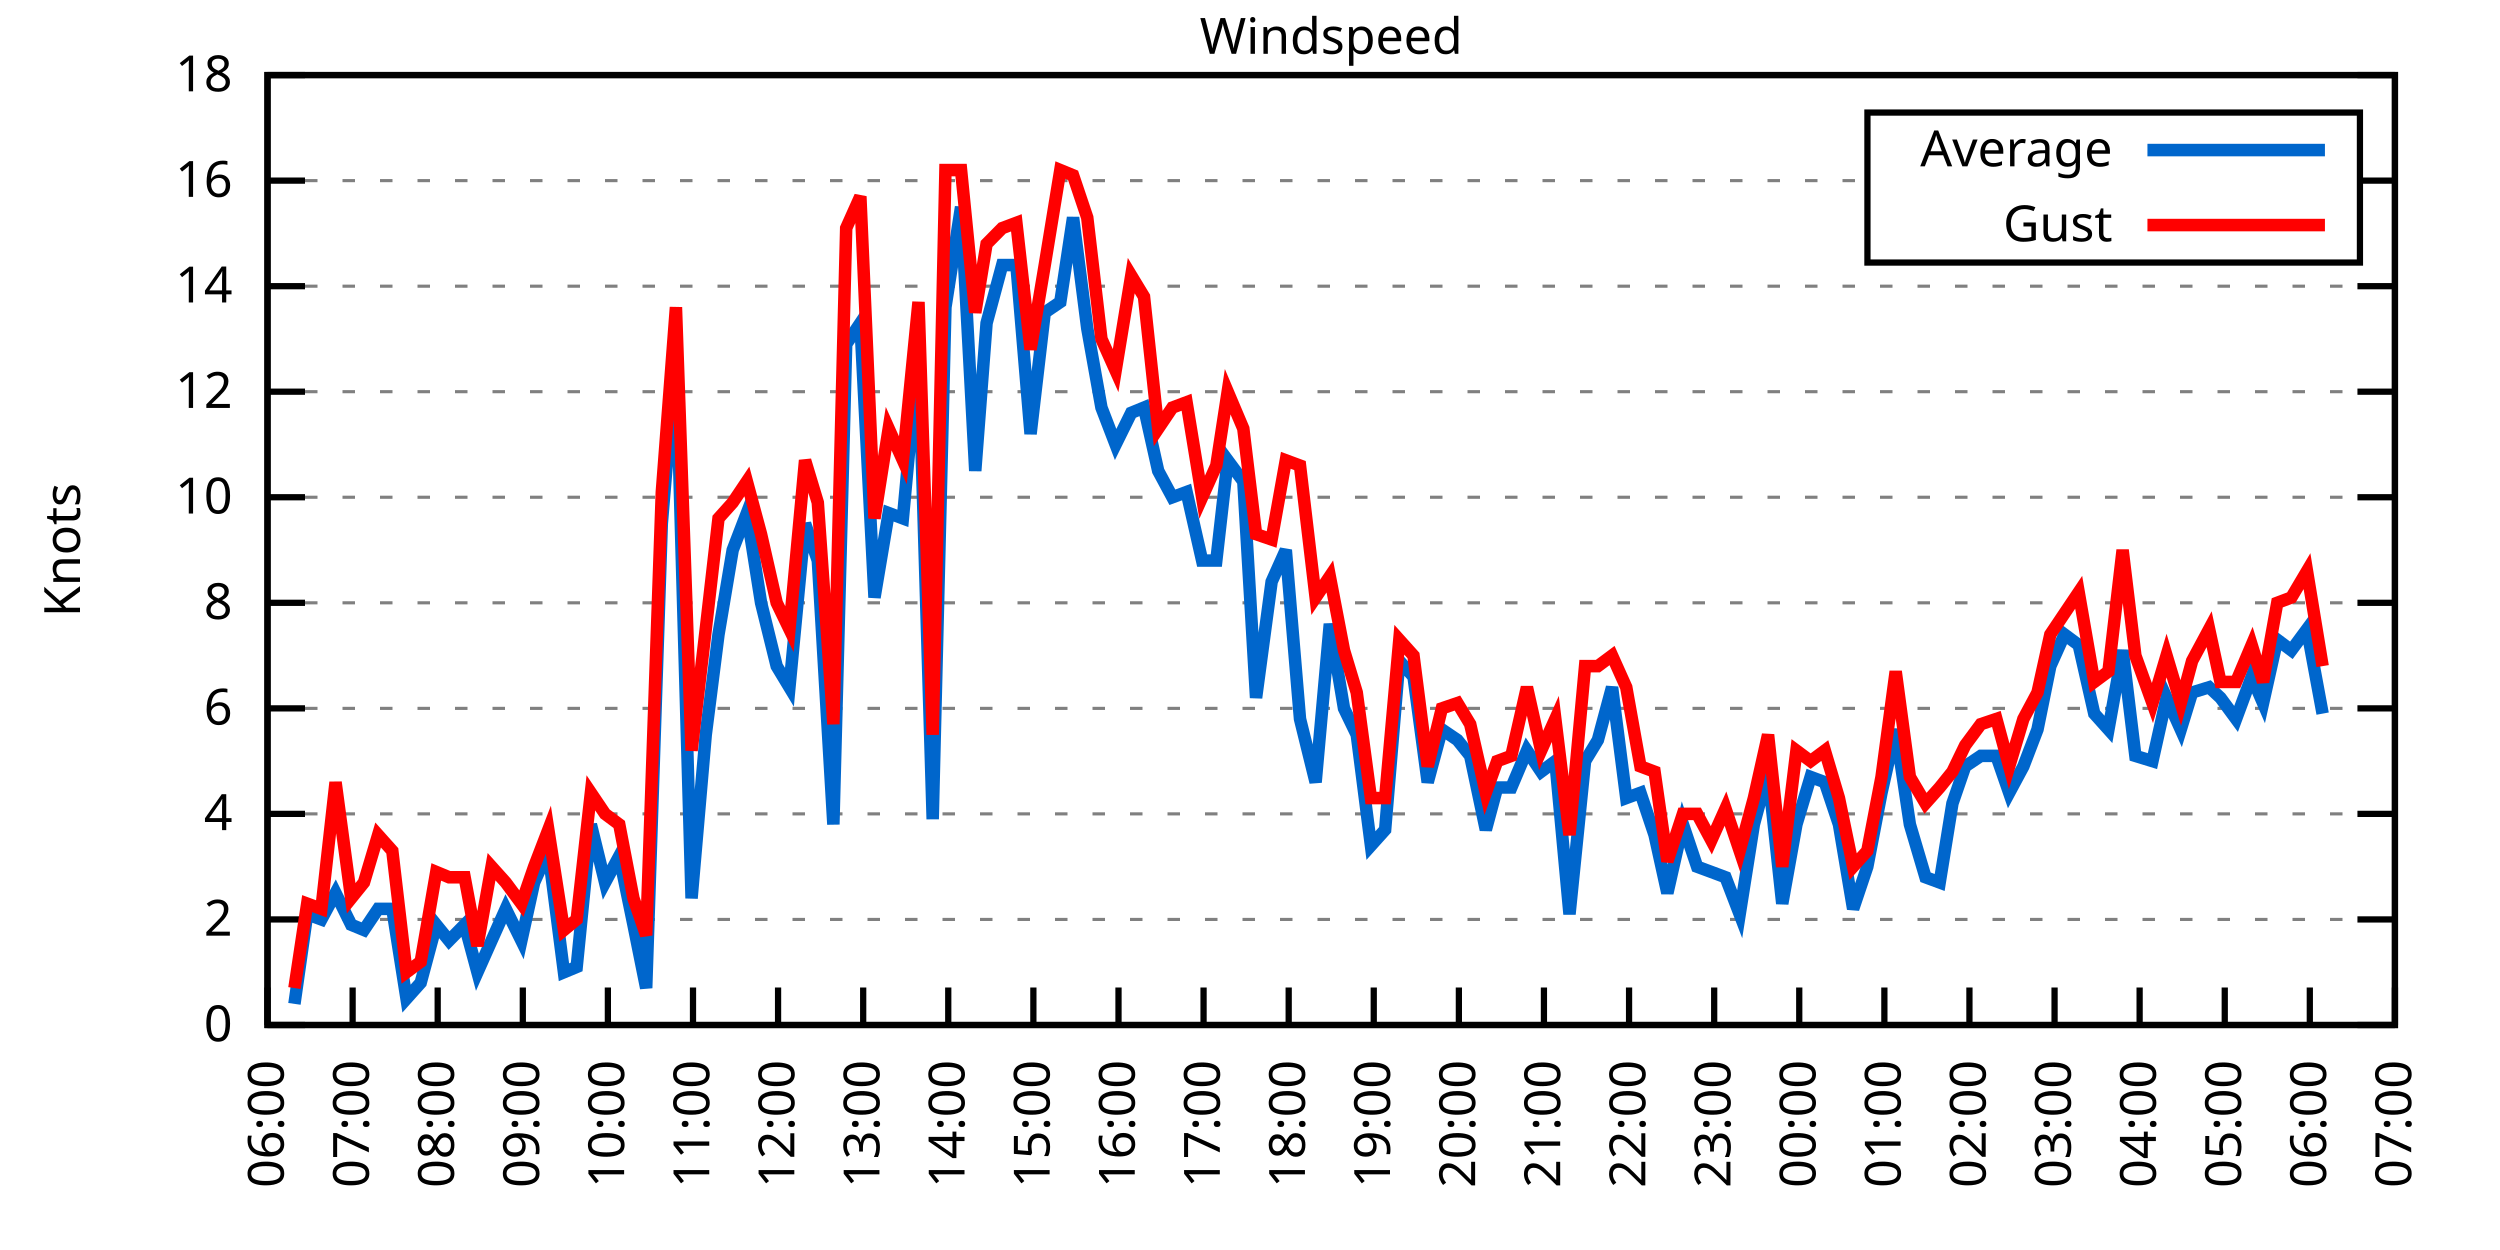
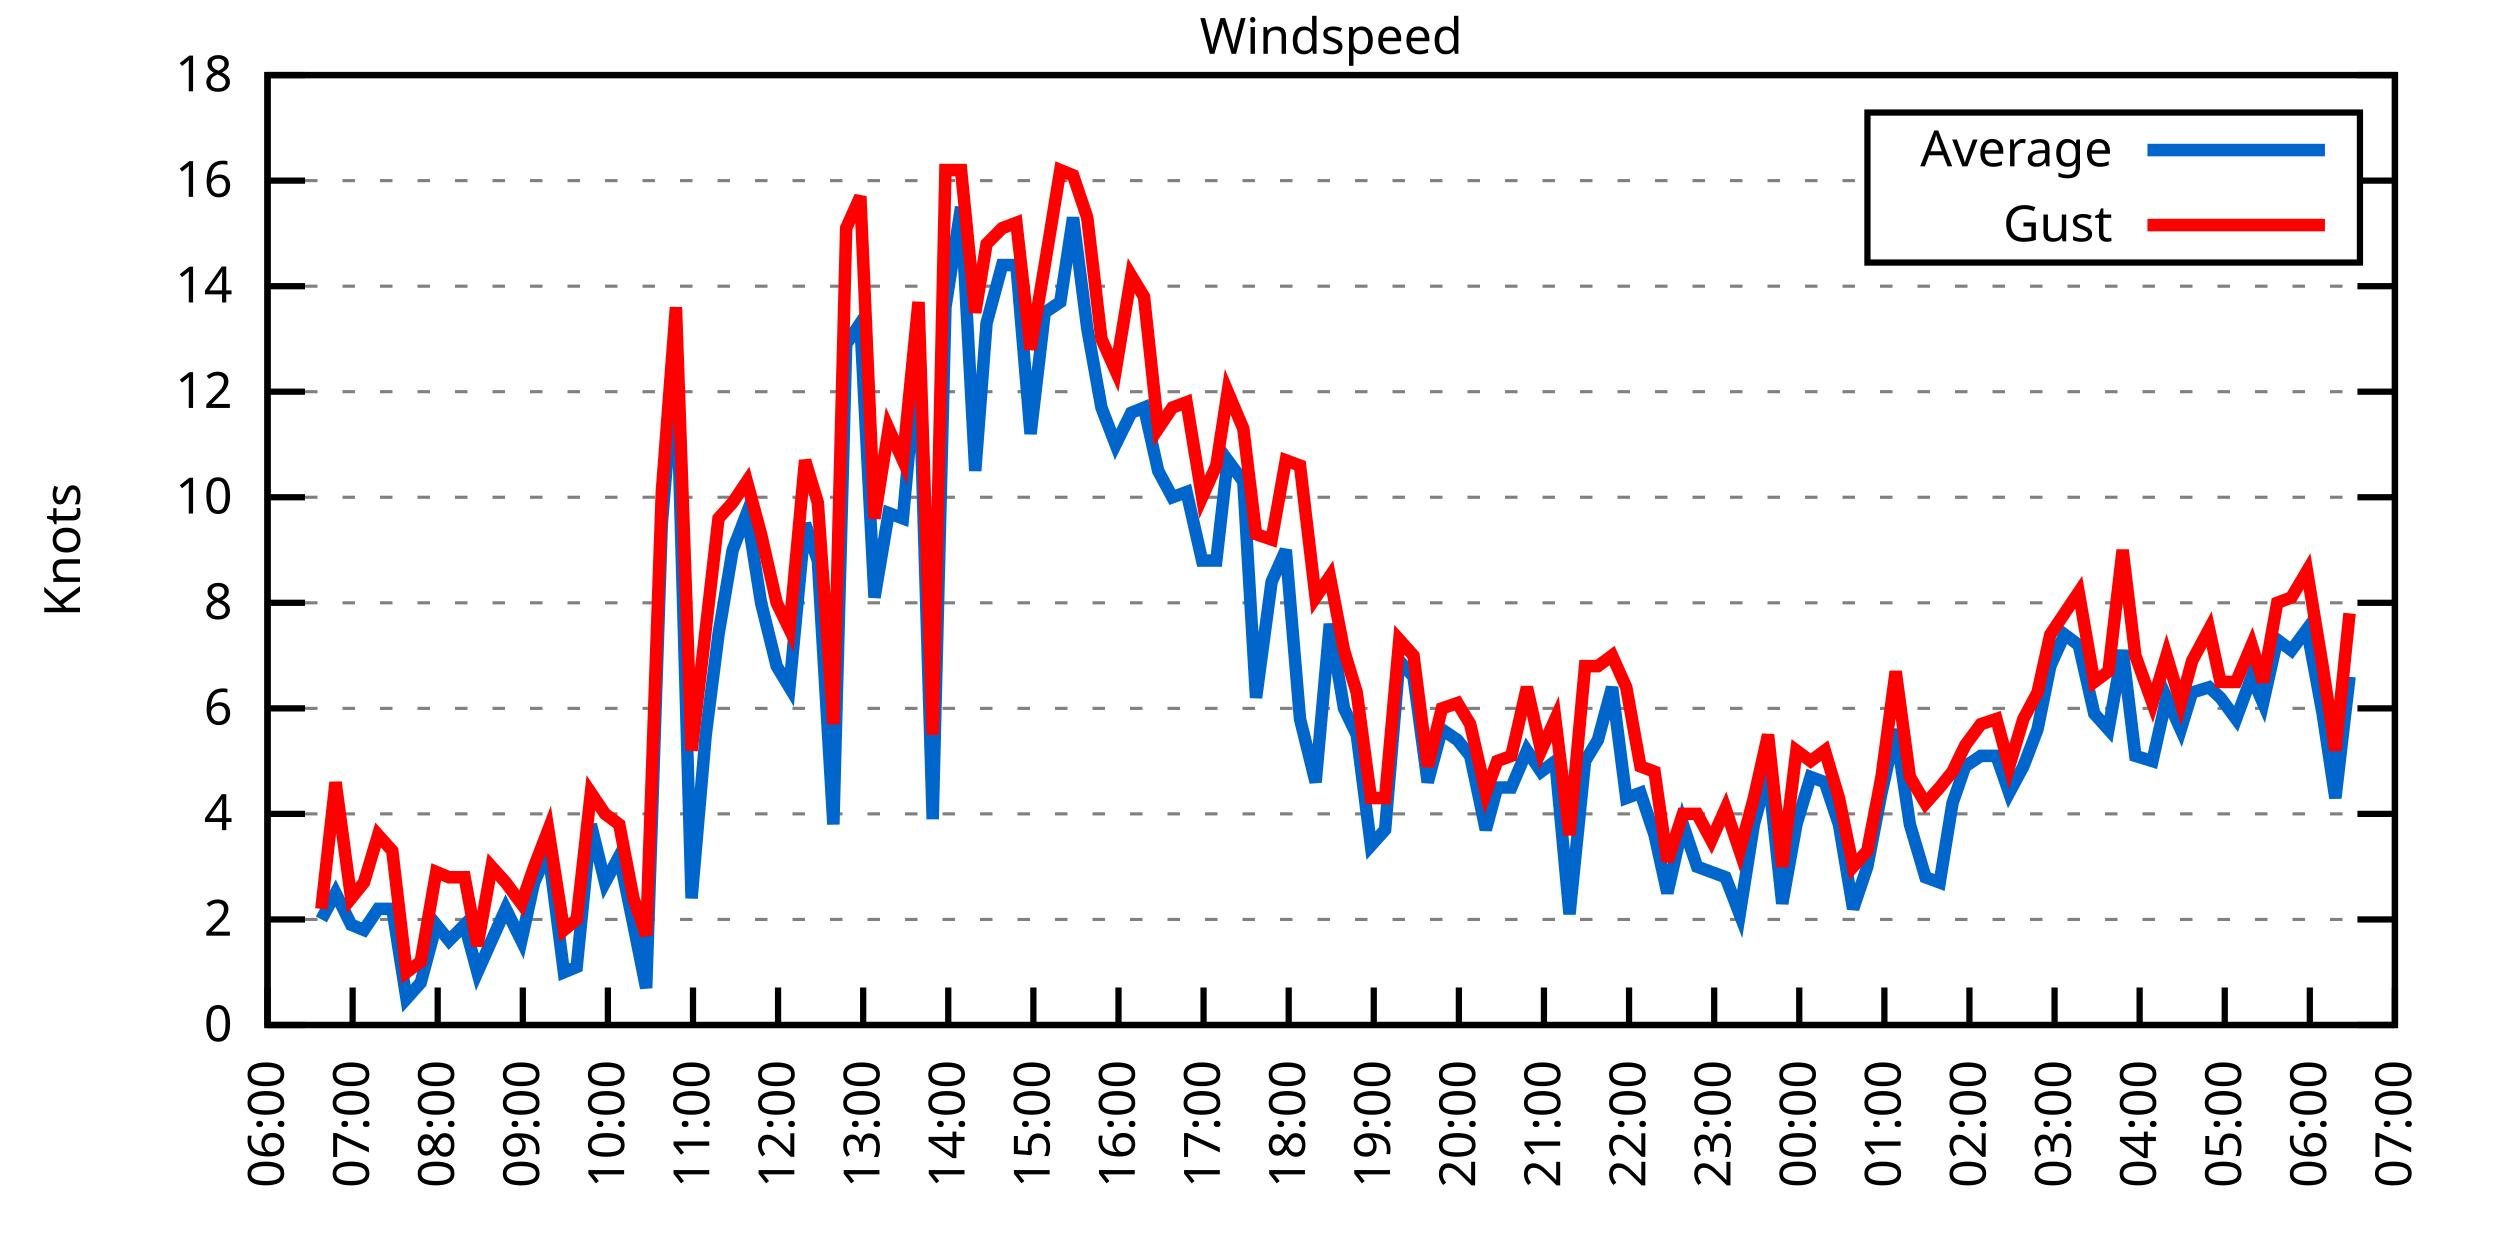
<svg xmlns="http://www.w3.org/2000/svg" xmlns:xlink="http://www.w3.org/1999/xlink" width="400" height="200" viewBox="0 0 400 200">
  <g id="gnuplot_canvas">
    <rect x="0" y="0" width="400" height="200" fill="none" />
    <defs>
      <circle id="gpDot" r="0.5" stroke-width="0.5" stroke="currentColor" />
      <path id="gpPt0" stroke-width="0.333" stroke="currentColor" d="M-1,0 h2 M0,-1 v2" />
      <path id="gpPt1" stroke-width="0.333" stroke="currentColor" d="M-1,-1 L1,1 M1,-1 L-1,1" />
      <path id="gpPt2" stroke-width="0.333" stroke="currentColor" d="M-1,0 L1,0 M0,-1 L0,1 M-1,-1 L1,1 M-1,1 L1,-1" />
      <rect id="gpPt3" stroke-width="0.333" stroke="currentColor" x="-1" y="-1" width="2" height="2" />
      <rect id="gpPt4" stroke-width="0.333" stroke="currentColor" fill="currentColor" x="-1" y="-1" width="2" height="2" />
      <circle id="gpPt5" stroke-width="0.333" stroke="currentColor" cx="0" cy="0" r="1" />
      <use xlink:href="#gpPt5" id="gpPt6" fill="currentColor" stroke="none" />
      <path id="gpPt7" stroke-width="0.333" stroke="currentColor" d="M0,-1.33 L-1.33,0.67 L1.33,0.67 z" />
      <use xlink:href="#gpPt7" id="gpPt8" fill="currentColor" stroke="none" />
      <use xlink:href="#gpPt7" id="gpPt9" stroke="currentColor" transform="rotate(180)" />
      <use xlink:href="#gpPt9" id="gpPt10" fill="currentColor" stroke="none" />
      <use xlink:href="#gpPt3" id="gpPt11" stroke="currentColor" transform="rotate(45)" />
      <use xlink:href="#gpPt11" id="gpPt12" fill="currentColor" stroke="none" />
      <path id="gpPt13" stroke-width="0.333" stroke="currentColor" d="M0,1.330 L1.265,0.411 L0.782,-1.067 L-0.782,-1.076 L-1.265,0.411 z" />
      <use xlink:href="#gpPt13" id="gpPt14" fill="currentColor" stroke="none" />
      <filter id="textbox" filterUnits="objectBoundingBox" x="0" y="0" height="1" width="1">
        <feFlood flood-color="white" flood-opacity="1" result="bgnd" />
        <feComposite in="SourceGraphic" in2="bgnd" operator="atop" />
      </filter>
      <filter id="greybox" filterUnits="objectBoundingBox" x="0" y="0" height="1" width="1">
        <feFlood flood-color="lightgrey" flood-opacity="1" result="grey" />
        <feComposite in="SourceGraphic" in2="grey" operator="atop" />
      </filter>
    </defs>
    <g fill="none" color="white" stroke="currentColor" stroke-width="1.00" stroke-linecap="butt" stroke-linejoin="miter">
</g>
    <g fill="none" color="black" stroke="currentColor" stroke-width="1.00" stroke-linecap="butt" stroke-linejoin="miter">
      <g stroke="none" shape-rendering="crispEdges">
        <polygon fill="rgb(255, 255, 255)" points="42.80,164.00 383.18,164.00 383.18,12.02 42.80,12.02 " />
      </g>
    </g>
    <g fill="none" color="black" stroke="currentColor" stroke-width="1.00" stroke-linecap="butt" stroke-linejoin="miter">
</g>
    <g fill="none" color="black" stroke="black" stroke-width="0.50" stroke-linecap="butt" stroke-linejoin="miter">
</g>
    <g fill="none" color="gray" stroke="currentColor" stroke-width="0.50" stroke-linecap="butt" stroke-linejoin="miter">
      <path stroke="gray" stroke-dasharray="2,4" class="gridline" d="M42.80,164.00 L383.19,164.00  " />
    </g>
    <g fill="none" color="gray" stroke="gray" stroke-width="1.00" stroke-linecap="butt" stroke-linejoin="miter">
</g>
    <g fill="none" color="black" stroke="currentColor" stroke-width="1.00" stroke-linecap="butt" stroke-linejoin="miter">
      <path stroke="black" d="M42.80,164.00 L48.80,164.00 M383.19,164.00 L377.19,164.00  " />
      <g transform="translate(37.20,166.60)" stroke="none" fill="black" font-family="Sans" font-size="8.00" text-anchor="end">
        <text>
          <tspan font-family="Sans"> 0</tspan>
        </text>
      </g>
    </g>
    <g fill="none" color="black" stroke="currentColor" stroke-width="1.00" stroke-linecap="butt" stroke-linejoin="miter">
</g>
    <g fill="none" color="black" stroke="black" stroke-width="0.50" stroke-linecap="butt" stroke-linejoin="miter">
</g>
    <g fill="none" color="gray" stroke="currentColor" stroke-width="0.50" stroke-linecap="butt" stroke-linejoin="miter">
      <path stroke="gray" stroke-dasharray="2,4" class="gridline" d="M42.80,147.11 L383.19,147.11  " />
    </g>
    <g fill="none" color="gray" stroke="gray" stroke-width="1.00" stroke-linecap="butt" stroke-linejoin="miter">
</g>
    <g fill="none" color="black" stroke="currentColor" stroke-width="1.00" stroke-linecap="butt" stroke-linejoin="miter">
      <path stroke="black" d="M42.80,147.11 L48.80,147.11 M383.19,147.11 L377.19,147.11  " />
      <g transform="translate(37.20,149.71)" stroke="none" fill="black" font-family="Sans" font-size="8.00" text-anchor="end">
        <text>
          <tspan font-family="Sans"> 2</tspan>
        </text>
      </g>
    </g>
    <g fill="none" color="black" stroke="currentColor" stroke-width="1.00" stroke-linecap="butt" stroke-linejoin="miter">
</g>
    <g fill="none" color="black" stroke="black" stroke-width="0.50" stroke-linecap="butt" stroke-linejoin="miter">
</g>
    <g fill="none" color="gray" stroke="currentColor" stroke-width="0.50" stroke-linecap="butt" stroke-linejoin="miter">
      <path stroke="gray" stroke-dasharray="2,4" class="gridline" d="M42.80,130.22 L383.19,130.22  " />
    </g>
    <g fill="none" color="gray" stroke="gray" stroke-width="1.00" stroke-linecap="butt" stroke-linejoin="miter">
</g>
    <g fill="none" color="black" stroke="currentColor" stroke-width="1.00" stroke-linecap="butt" stroke-linejoin="miter">
      <path stroke="black" d="M42.80,130.22 L48.80,130.22 M383.19,130.22 L377.19,130.22  " />
      <g transform="translate(37.20,132.82)" stroke="none" fill="black" font-family="Sans" font-size="8.00" text-anchor="end">
        <text>
          <tspan font-family="Sans"> 4</tspan>
        </text>
      </g>
    </g>
    <g fill="none" color="black" stroke="currentColor" stroke-width="1.00" stroke-linecap="butt" stroke-linejoin="miter">
</g>
    <g fill="none" color="black" stroke="black" stroke-width="0.50" stroke-linecap="butt" stroke-linejoin="miter">
</g>
    <g fill="none" color="gray" stroke="currentColor" stroke-width="0.50" stroke-linecap="butt" stroke-linejoin="miter">
      <path stroke="gray" stroke-dasharray="2,4" class="gridline" d="M42.80,113.34 L383.19,113.34  " />
    </g>
    <g fill="none" color="gray" stroke="gray" stroke-width="1.00" stroke-linecap="butt" stroke-linejoin="miter">
</g>
    <g fill="none" color="black" stroke="currentColor" stroke-width="1.00" stroke-linecap="butt" stroke-linejoin="miter">
      <path stroke="black" d="M42.80,113.34 L48.80,113.34 M383.19,113.34 L377.19,113.34  " />
      <g transform="translate(37.20,115.94)" stroke="none" fill="black" font-family="Sans" font-size="8.00" text-anchor="end">
        <text>
          <tspan font-family="Sans"> 6</tspan>
        </text>
      </g>
    </g>
    <g fill="none" color="black" stroke="currentColor" stroke-width="1.00" stroke-linecap="butt" stroke-linejoin="miter">
</g>
    <g fill="none" color="black" stroke="black" stroke-width="0.50" stroke-linecap="butt" stroke-linejoin="miter">
</g>
    <g fill="none" color="gray" stroke="currentColor" stroke-width="0.50" stroke-linecap="butt" stroke-linejoin="miter">
      <path stroke="gray" stroke-dasharray="2,4" class="gridline" d="M42.80,96.45 L383.19,96.45  " />
    </g>
    <g fill="none" color="gray" stroke="gray" stroke-width="1.00" stroke-linecap="butt" stroke-linejoin="miter">
</g>
    <g fill="none" color="black" stroke="currentColor" stroke-width="1.00" stroke-linecap="butt" stroke-linejoin="miter">
      <path stroke="black" d="M42.80,96.45 L48.80,96.45 M383.19,96.45 L377.19,96.45  " />
      <g transform="translate(37.20,99.05)" stroke="none" fill="black" font-family="Sans" font-size="8.00" text-anchor="end">
        <text>
          <tspan font-family="Sans"> 8</tspan>
        </text>
      </g>
    </g>
    <g fill="none" color="black" stroke="currentColor" stroke-width="1.00" stroke-linecap="butt" stroke-linejoin="miter">
</g>
    <g fill="none" color="black" stroke="black" stroke-width="0.50" stroke-linecap="butt" stroke-linejoin="miter">
</g>
    <g fill="none" color="gray" stroke="currentColor" stroke-width="0.50" stroke-linecap="butt" stroke-linejoin="miter">
      <path stroke="gray" stroke-dasharray="2,4" class="gridline" d="M42.80,79.56 L383.19,79.56  " />
    </g>
    <g fill="none" color="gray" stroke="gray" stroke-width="1.00" stroke-linecap="butt" stroke-linejoin="miter">
</g>
    <g fill="none" color="black" stroke="currentColor" stroke-width="1.00" stroke-linecap="butt" stroke-linejoin="miter">
      <path stroke="black" d="M42.80,79.56 L48.80,79.56 M383.19,79.56 L377.19,79.56  " />
      <g transform="translate(37.20,82.16)" stroke="none" fill="black" font-family="Sans" font-size="8.00" text-anchor="end">
        <text>
          <tspan font-family="Sans"> 10</tspan>
        </text>
      </g>
    </g>
    <g fill="none" color="black" stroke="currentColor" stroke-width="1.00" stroke-linecap="butt" stroke-linejoin="miter">
</g>
    <g fill="none" color="black" stroke="black" stroke-width="0.50" stroke-linecap="butt" stroke-linejoin="miter">
</g>
    <g fill="none" color="gray" stroke="currentColor" stroke-width="0.50" stroke-linecap="butt" stroke-linejoin="miter">
      <path stroke="gray" stroke-dasharray="2,4" class="gridline" d="M42.80,62.67 L383.19,62.67  " />
    </g>
    <g fill="none" color="gray" stroke="gray" stroke-width="1.00" stroke-linecap="butt" stroke-linejoin="miter">
</g>
    <g fill="none" color="black" stroke="currentColor" stroke-width="1.00" stroke-linecap="butt" stroke-linejoin="miter">
      <path stroke="black" d="M42.80,62.67 L48.80,62.67 M383.19,62.67 L377.19,62.67  " />
      <g transform="translate(37.20,65.27)" stroke="none" fill="black" font-family="Sans" font-size="8.00" text-anchor="end">
        <text>
          <tspan font-family="Sans"> 12</tspan>
        </text>
      </g>
    </g>
    <g fill="none" color="black" stroke="currentColor" stroke-width="1.00" stroke-linecap="butt" stroke-linejoin="miter">
</g>
    <g fill="none" color="black" stroke="black" stroke-width="0.50" stroke-linecap="butt" stroke-linejoin="miter">
</g>
    <g fill="none" color="gray" stroke="currentColor" stroke-width="0.50" stroke-linecap="butt" stroke-linejoin="miter">
      <path stroke="gray" stroke-dasharray="2,4" class="gridline" d="M42.80,45.79 L383.19,45.79  " />
    </g>
    <g fill="none" color="gray" stroke="gray" stroke-width="1.00" stroke-linecap="butt" stroke-linejoin="miter">
</g>
    <g fill="none" color="black" stroke="currentColor" stroke-width="1.00" stroke-linecap="butt" stroke-linejoin="miter">
      <path stroke="black" d="M42.80,45.79 L48.80,45.79 M383.19,45.79 L377.19,45.79  " />
      <g transform="translate(37.20,48.39)" stroke="none" fill="black" font-family="Sans" font-size="8.00" text-anchor="end">
        <text>
          <tspan font-family="Sans"> 14</tspan>
        </text>
      </g>
    </g>
    <g fill="none" color="black" stroke="currentColor" stroke-width="1.00" stroke-linecap="butt" stroke-linejoin="miter">
</g>
    <g fill="none" color="black" stroke="black" stroke-width="0.50" stroke-linecap="butt" stroke-linejoin="miter">
</g>
    <g fill="none" color="gray" stroke="currentColor" stroke-width="0.50" stroke-linecap="butt" stroke-linejoin="miter">
      <path stroke="gray" stroke-dasharray="2,4" class="gridline" d="M42.80,28.90 L298.79,28.90 M377.59,28.90 L383.19,28.90  " />
    </g>
    <g fill="none" color="gray" stroke="gray" stroke-width="1.00" stroke-linecap="butt" stroke-linejoin="miter">
</g>
    <g fill="none" color="black" stroke="currentColor" stroke-width="1.00" stroke-linecap="butt" stroke-linejoin="miter">
      <path stroke="black" d="M42.80,28.90 L48.80,28.90 M383.19,28.90 L377.19,28.90  " />
      <g transform="translate(37.20,31.50)" stroke="none" fill="black" font-family="Sans" font-size="8.00" text-anchor="end">
        <text>
          <tspan font-family="Sans"> 16</tspan>
        </text>
      </g>
    </g>
    <g fill="none" color="black" stroke="currentColor" stroke-width="1.00" stroke-linecap="butt" stroke-linejoin="miter">
</g>
    <g fill="none" color="black" stroke="black" stroke-width="0.50" stroke-linecap="butt" stroke-linejoin="miter">
</g>
    <g fill="none" color="gray" stroke="currentColor" stroke-width="0.50" stroke-linecap="butt" stroke-linejoin="miter">
      <path stroke="gray" stroke-dasharray="2,4" class="gridline" d="M42.80,12.01 L383.19,12.01  " />
    </g>
    <g fill="none" color="gray" stroke="gray" stroke-width="1.00" stroke-linecap="butt" stroke-linejoin="miter">
</g>
    <g fill="none" color="black" stroke="currentColor" stroke-width="1.00" stroke-linecap="butt" stroke-linejoin="miter">
      <path stroke="black" d="M42.80,12.01 L48.80,12.01 M383.19,12.01 L377.19,12.01  " />
      <g transform="translate(37.20,14.61)" stroke="none" fill="black" font-family="Sans" font-size="8.00" text-anchor="end">
        <text>
          <tspan font-family="Sans"> 18</tspan>
        </text>
      </g>
    </g>
    <g fill="none" color="black" stroke="currentColor" stroke-width="1.00" stroke-linecap="butt" stroke-linejoin="miter">
      <path stroke="black" d="M42.80,164.00 L42.80,158.00  " />
      <g transform="translate(45.40,169.60) rotate(270.00)" stroke="none" fill="black" font-family="Sans" font-size="8.00" text-anchor="end">
        <text>
          <tspan font-family="Sans">06:00</tspan>
        </text>
      </g>
    </g>
    <g fill="none" color="black" stroke="currentColor" stroke-width="1.00" stroke-linecap="butt" stroke-linejoin="miter">
      <path stroke="black" d="M56.42,164.00 L56.42,158.00  " />
      <g transform="translate(59.02,169.60) rotate(270.00)" stroke="none" fill="black" font-family="Sans" font-size="8.00" text-anchor="end">
        <text>
          <tspan font-family="Sans">07:00</tspan>
        </text>
      </g>
    </g>
    <g fill="none" color="black" stroke="currentColor" stroke-width="1.00" stroke-linecap="butt" stroke-linejoin="miter">
      <path stroke="black" d="M70.03,164.00 L70.03,158.00  " />
      <g transform="translate(72.63,169.60) rotate(270.00)" stroke="none" fill="black" font-family="Sans" font-size="8.00" text-anchor="end">
        <text>
          <tspan font-family="Sans">08:00</tspan>
        </text>
      </g>
    </g>
    <g fill="none" color="black" stroke="currentColor" stroke-width="1.00" stroke-linecap="butt" stroke-linejoin="miter">
      <path stroke="black" d="M83.65,164.00 L83.65,158.00  " />
      <g transform="translate(86.25,169.60) rotate(270.00)" stroke="none" fill="black" font-family="Sans" font-size="8.00" text-anchor="end">
        <text>
          <tspan font-family="Sans">09:00</tspan>
        </text>
      </g>
    </g>
    <g fill="none" color="black" stroke="currentColor" stroke-width="1.00" stroke-linecap="butt" stroke-linejoin="miter">
      <path stroke="black" d="M97.26,164.00 L97.26,158.00  " />
      <g transform="translate(99.86,169.60) rotate(270.00)" stroke="none" fill="black" font-family="Sans" font-size="8.00" text-anchor="end">
        <text>
          <tspan font-family="Sans">10:00</tspan>
        </text>
      </g>
    </g>
    <g fill="none" color="black" stroke="currentColor" stroke-width="1.00" stroke-linecap="butt" stroke-linejoin="miter">
      <path stroke="black" d="M110.88,164.00 L110.88,158.00  " />
      <g transform="translate(113.48,169.60) rotate(270.00)" stroke="none" fill="black" font-family="Sans" font-size="8.00" text-anchor="end">
        <text>
          <tspan font-family="Sans">11:00</tspan>
        </text>
      </g>
    </g>
    <g fill="none" color="black" stroke="currentColor" stroke-width="1.00" stroke-linecap="butt" stroke-linejoin="miter">
      <path stroke="black" d="M124.49,164.00 L124.49,158.00  " />
      <g transform="translate(127.09,169.60) rotate(270.00)" stroke="none" fill="black" font-family="Sans" font-size="8.00" text-anchor="end">
        <text>
          <tspan font-family="Sans">12:00</tspan>
        </text>
      </g>
    </g>
    <g fill="none" color="black" stroke="currentColor" stroke-width="1.00" stroke-linecap="butt" stroke-linejoin="miter">
      <path stroke="black" d="M138.11,164.00 L138.11,158.00  " />
      <g transform="translate(140.71,169.60) rotate(270.00)" stroke="none" fill="black" font-family="Sans" font-size="8.00" text-anchor="end">
        <text>
          <tspan font-family="Sans">13:00</tspan>
        </text>
      </g>
    </g>
    <g fill="none" color="black" stroke="currentColor" stroke-width="1.00" stroke-linecap="butt" stroke-linejoin="miter">
      <path stroke="black" d="M151.72,164.00 L151.72,158.00  " />
      <g transform="translate(154.32,169.60) rotate(270.00)" stroke="none" fill="black" font-family="Sans" font-size="8.00" text-anchor="end">
        <text>
          <tspan font-family="Sans">14:00</tspan>
        </text>
      </g>
    </g>
    <g fill="none" color="black" stroke="currentColor" stroke-width="1.00" stroke-linecap="butt" stroke-linejoin="miter">
      <path stroke="black" d="M165.34,164.00 L165.34,158.00  " />
      <g transform="translate(167.94,169.60) rotate(270.00)" stroke="none" fill="black" font-family="Sans" font-size="8.00" text-anchor="end">
        <text>
          <tspan font-family="Sans">15:00</tspan>
        </text>
      </g>
    </g>
    <g fill="none" color="black" stroke="currentColor" stroke-width="1.00" stroke-linecap="butt" stroke-linejoin="miter">
      <path stroke="black" d="M178.96,164.00 L178.96,158.00  " />
      <g transform="translate(181.56,169.60) rotate(270.00)" stroke="none" fill="black" font-family="Sans" font-size="8.00" text-anchor="end">
        <text>
          <tspan font-family="Sans">16:00</tspan>
        </text>
      </g>
    </g>
    <g fill="none" color="black" stroke="currentColor" stroke-width="1.00" stroke-linecap="butt" stroke-linejoin="miter">
      <path stroke="black" d="M192.57,164.00 L192.57,158.00  " />
      <g transform="translate(195.17,169.60) rotate(270.00)" stroke="none" fill="black" font-family="Sans" font-size="8.00" text-anchor="end">
        <text>
          <tspan font-family="Sans">17:00</tspan>
        </text>
      </g>
    </g>
    <g fill="none" color="black" stroke="currentColor" stroke-width="1.00" stroke-linecap="butt" stroke-linejoin="miter">
      <path stroke="black" d="M206.19,164.00 L206.19,158.00  " />
      <g transform="translate(208.79,169.60) rotate(270.00)" stroke="none" fill="black" font-family="Sans" font-size="8.00" text-anchor="end">
        <text>
          <tspan font-family="Sans">18:00</tspan>
        </text>
      </g>
    </g>
    <g fill="none" color="black" stroke="currentColor" stroke-width="1.00" stroke-linecap="butt" stroke-linejoin="miter">
      <path stroke="black" d="M219.80,164.00 L219.80,158.00  " />
      <g transform="translate(222.40,169.60) rotate(270.00)" stroke="none" fill="black" font-family="Sans" font-size="8.00" text-anchor="end">
        <text>
          <tspan font-family="Sans">19:00</tspan>
        </text>
      </g>
    </g>
    <g fill="none" color="black" stroke="currentColor" stroke-width="1.00" stroke-linecap="butt" stroke-linejoin="miter">
      <path stroke="black" d="M233.42,164.00 L233.42,158.00  " />
      <g transform="translate(236.02,169.60) rotate(270.00)" stroke="none" fill="black" font-family="Sans" font-size="8.00" text-anchor="end">
        <text>
          <tspan font-family="Sans">20:00</tspan>
        </text>
      </g>
    </g>
    <g fill="none" color="black" stroke="currentColor" stroke-width="1.00" stroke-linecap="butt" stroke-linejoin="miter">
      <path stroke="black" d="M247.03,164.00 L247.03,158.00  " />
      <g transform="translate(249.63,169.60) rotate(270.00)" stroke="none" fill="black" font-family="Sans" font-size="8.00" text-anchor="end">
        <text>
          <tspan font-family="Sans">21:00</tspan>
        </text>
      </g>
    </g>
    <g fill="none" color="black" stroke="currentColor" stroke-width="1.00" stroke-linecap="butt" stroke-linejoin="miter">
      <path stroke="black" d="M260.65,164.00 L260.65,158.00  " />
      <g transform="translate(263.25,169.60) rotate(270.00)" stroke="none" fill="black" font-family="Sans" font-size="8.00" text-anchor="end">
        <text>
          <tspan font-family="Sans">22:00</tspan>
        </text>
      </g>
    </g>
    <g fill="none" color="black" stroke="currentColor" stroke-width="1.00" stroke-linecap="butt" stroke-linejoin="miter">
      <path stroke="black" d="M274.27,164.00 L274.27,158.00  " />
      <g transform="translate(276.87,169.60) rotate(270.00)" stroke="none" fill="black" font-family="Sans" font-size="8.00" text-anchor="end">
        <text>
          <tspan font-family="Sans">23:00</tspan>
        </text>
      </g>
    </g>
    <g fill="none" color="black" stroke="currentColor" stroke-width="1.00" stroke-linecap="butt" stroke-linejoin="miter">
      <path stroke="black" d="M287.88,164.00 L287.88,158.00  " />
      <g transform="translate(290.48,169.60) rotate(270.00)" stroke="none" fill="black" font-family="Sans" font-size="8.00" text-anchor="end">
        <text>
          <tspan font-family="Sans">00:00</tspan>
        </text>
      </g>
    </g>
    <g fill="none" color="black" stroke="currentColor" stroke-width="1.00" stroke-linecap="butt" stroke-linejoin="miter">
      <path stroke="black" d="M301.50,164.00 L301.50,158.00  " />
      <g transform="translate(304.10,169.60) rotate(270.00)" stroke="none" fill="black" font-family="Sans" font-size="8.00" text-anchor="end">
        <text>
          <tspan font-family="Sans">01:00</tspan>
        </text>
      </g>
    </g>
    <g fill="none" color="black" stroke="currentColor" stroke-width="1.00" stroke-linecap="butt" stroke-linejoin="miter">
      <path stroke="black" d="M315.11,164.00 L315.11,158.00  " />
      <g transform="translate(317.71,169.60) rotate(270.00)" stroke="none" fill="black" font-family="Sans" font-size="8.00" text-anchor="end">
        <text>
          <tspan font-family="Sans">02:00</tspan>
        </text>
      </g>
    </g>
    <g fill="none" color="black" stroke="currentColor" stroke-width="1.00" stroke-linecap="butt" stroke-linejoin="miter">
      <path stroke="black" d="M328.73,164.00 L328.73,158.00  " />
      <g transform="translate(331.33,169.60) rotate(270.00)" stroke="none" fill="black" font-family="Sans" font-size="8.00" text-anchor="end">
        <text>
          <tspan font-family="Sans">03:00</tspan>
        </text>
      </g>
    </g>
    <g fill="none" color="black" stroke="currentColor" stroke-width="1.00" stroke-linecap="butt" stroke-linejoin="miter">
      <path stroke="black" d="M342.34,164.00 L342.34,158.00  " />
      <g transform="translate(344.94,169.60) rotate(270.00)" stroke="none" fill="black" font-family="Sans" font-size="8.00" text-anchor="end">
        <text>
          <tspan font-family="Sans">04:00</tspan>
        </text>
      </g>
    </g>
    <g fill="none" color="black" stroke="currentColor" stroke-width="1.00" stroke-linecap="butt" stroke-linejoin="miter">
      <path stroke="black" d="M355.96,164.00 L355.96,158.00  " />
      <g transform="translate(358.56,169.60) rotate(270.00)" stroke="none" fill="black" font-family="Sans" font-size="8.00" text-anchor="end">
        <text>
          <tspan font-family="Sans">05:00</tspan>
        </text>
      </g>
    </g>
    <g fill="none" color="black" stroke="currentColor" stroke-width="1.00" stroke-linecap="butt" stroke-linejoin="miter">
      <path stroke="black" d="M369.57,164.00 L369.57,158.00  " />
      <g transform="translate(372.17,169.60) rotate(270.00)" stroke="none" fill="black" font-family="Sans" font-size="8.00" text-anchor="end">
        <text>
          <tspan font-family="Sans">06:00</tspan>
        </text>
      </g>
    </g>
    <g fill="none" color="black" stroke="currentColor" stroke-width="1.00" stroke-linecap="butt" stroke-linejoin="miter">
      <path stroke="black" d="M383.19,164.00 L383.19,158.00  " />
      <g transform="translate(385.79,169.60) rotate(270.00)" stroke="none" fill="black" font-family="Sans" font-size="8.00" text-anchor="end">
        <text>
          <tspan font-family="Sans">07:00</tspan>
        </text>
      </g>
    </g>
    <g fill="none" color="black" stroke="currentColor" stroke-width="1.00" stroke-linecap="butt" stroke-linejoin="miter">
</g>
    <g fill="none" color="black" stroke="currentColor" stroke-width="1.00" stroke-linecap="butt" stroke-linejoin="miter">
      <path stroke="black" d="M42.80,12.01 L42.80,164.00 L383.19,164.00 L383.19,12.01 L42.80,12.01 Z  " />
    </g>
    <g fill="none" color="black" stroke="currentColor" stroke-width="1.00" stroke-linecap="butt" stroke-linejoin="miter">
</g>
    <g fill="none" color="black" stroke="currentColor" stroke-width="1.00" stroke-linecap="butt" stroke-linejoin="miter">
      <path stroke="black" d="M298.79,42.01 L298.79,18.01 L377.59,18.01 L377.59,42.01 L298.79,42.01 Z  " />
    </g>
    <g id="Windspeed_plot_1">
      <g fill="none" color="white" stroke="black" stroke-width="2.00" stroke-linecap="butt" stroke-linejoin="miter">
</g>
      <g fill="none" color="black" stroke="currentColor" stroke-width="2.00" stroke-linecap="butt" stroke-linejoin="miter">
        <g transform="translate(337.99,26.61)" stroke="none" fill="black" font-family="Sans" font-size="8.00" text-anchor="end">
          <text>
            <tspan font-family="Sans">Average</tspan>
          </text>
        </g>
      </g>
      <g fill="none" color="black" stroke="currentColor" stroke-width="2.00" stroke-linecap="butt" stroke-linejoin="miter">
-         <path stroke="rgb(  0, 102, 204)" d="M343.59,24.01 L371.99,24.01 M47.11,160.62 L49.15,146.27 L51.42,147.11 L53.69,142.89 L56.19,147.96 L58.23,148.80   L60.50,145.42 L62.77,145.42 L65.04,159.78 L67.31,157.24 L69.80,147.96 L71.85,150.49 L74.34,147.96 L76.39,155.56   L78.65,150.49 L80.92,145.42 L83.42,150.49 L85.46,141.20 L87.73,136.14 L90.23,155.56 L92.27,154.71 L94.54,131.91   L96.81,141.20 L99.08,136.98 L101.35,147.96 L103.39,158.09 L105.89,83.78 L108.15,56.76 L110.65,143.73 L112.92,117.56   L114.96,101.52 L117.23,88.00 L119.50,82.09 L121.77,96.45 L124.27,106.58 L126.31,109.96 L128.81,83.78 L130.85,89.69   L133.34,131.91 L135.39,55.07 L137.66,51.70 L139.92,95.60 L142.19,82.09 L144.46,82.94 L146.96,55.92 L149.23,131.07   L151.27,49.16 L153.77,33.12 L156.04,75.34 L157.85,51.70 L160.35,42.41 L162.62,42.41 L164.89,69.43 L167.16,50.01   L169.65,48.32 L171.69,34.81 L173.96,52.54 L176.23,65.21 L178.50,71.12 L181.00,66.05 L183.04,65.21 L185.31,75.34   L187.58,79.56 L189.85,78.72 L192.34,89.69 L194.61,89.69 L196.43,73.65 L198.93,77.03 L200.97,111.65 L203.46,93.07   L205.73,88.00 L208.00,115.03 L210.50,125.16 L212.77,99.83 L215.04,113.34 L217.08,117.56 L219.35,135.29 L221.62,132.76   L223.89,105.74 L226.16,108.27 L228.43,125.16 L230.70,116.71 L233.19,118.40 L235.23,120.94 L237.73,132.76 L239.55,126.00   L241.81,126.00 L244.31,120.09 L246.58,123.47 L248.85,121.78 L251.12,146.27 L253.61,121.78 L255.66,118.40 L257.93,109.96   L260.20,127.69 L262.47,126.85 L264.73,133.60 L266.78,142.89 L269.27,131.91 L271.54,138.67 L273.81,139.51 L276.08,140.36   L278.35,146.27 L280.62,131.91 L282.89,123.47 L285.16,144.58 L287.43,131.91 L289.70,124.31 L291.97,125.16 L294.23,131.91   L296.50,145.42 L298.77,138.67 L301.04,126.85 L303.31,116.71 L305.58,131.91 L308.08,140.36 L310.35,141.20 L312.39,128.54   L314.43,122.62 L316.93,120.94 L319.42,120.94 L321.47,126.85 L323.74,122.62 L326.00,116.71 L328.05,106.58 L330.32,101.52   L332.59,103.20 L335.08,114.18 L337.35,116.71 L339.62,104.05 L341.66,120.94 L344.39,121.78 L346.65,111.65 L348.92,116.71   L350.74,110.80 L353.46,109.96 L355.28,111.65 L357.77,115.03 L360.27,108.27 L362.09,112.49 L364.36,102.36 L366.62,104.05   L369.12,100.67 L371.62,114.18  " />
+         <path stroke="rgb(  0, 102, 204)" d="M343.59,24.01 L371.99,24.01 M51.42,147.11 L53.69,142.89 L56.19,147.96 L58.23,148.80 L60.50,145.42 L62.77,145.42   L65.04,159.78 L67.31,157.24 L69.80,147.96 L71.85,150.49 L74.34,147.96 L76.39,155.56 L78.65,150.49 L80.92,145.42   L83.42,150.49 L85.46,141.20 L87.73,136.14 L90.23,155.56 L92.27,154.71 L94.54,131.91 L96.81,141.20 L99.08,136.98   L101.35,147.96 L103.39,158.09 L105.89,83.78 L108.15,56.76 L110.65,143.73 L112.92,117.56 L114.96,101.52 L117.23,88.00   L119.50,82.09 L121.77,96.45 L124.27,106.58 L126.31,109.96 L128.81,83.78 L130.85,89.69 L133.34,131.91 L135.39,55.07   L137.66,51.70 L139.92,95.60 L142.19,82.09 L144.46,82.94 L146.96,55.92 L149.23,131.07 L151.27,49.16 L153.77,33.12   L156.04,75.34 L157.85,51.70 L160.35,42.41 L162.62,42.41 L164.89,69.43 L167.16,50.01 L169.65,48.32 L171.69,34.81   L173.96,52.54 L176.23,65.21 L178.50,71.12 L181.00,66.05 L183.04,65.21 L185.31,75.34 L187.58,79.56 L189.85,78.72   L192.34,89.69 L194.61,89.69 L196.43,73.65 L198.93,77.03 L200.97,111.65 L203.46,93.07 L205.73,88.00 L208.00,115.03   L210.50,125.16 L212.77,99.83 L215.04,113.34 L217.08,117.56 L219.35,135.29 L221.62,132.76 L223.89,105.74 L226.16,108.27   L228.43,125.16 L230.70,116.71 L233.19,118.40 L235.23,120.94 L237.73,132.76 L239.55,126.00 L241.81,126.00 L244.31,120.09   L246.58,123.47 L248.85,121.78 L251.12,146.27 L253.61,121.78 L255.66,118.40 L257.93,109.96 L260.20,127.69 L262.47,126.85   L264.73,133.60 L266.78,142.89 L269.27,131.91 L271.54,138.67 L273.81,139.51 L276.08,140.36 L278.35,146.27 L280.62,131.91   L282.89,123.47 L285.16,144.58 L287.43,131.91 L289.70,124.31 L291.97,125.16 L294.23,131.91 L296.50,145.42 L298.77,138.67   L301.04,126.85 L303.31,116.71 L305.58,131.91 L308.08,140.36 L310.35,141.20 L312.39,128.54 L314.43,122.62 L316.93,120.94   L319.42,120.94 L321.47,126.85 L323.74,122.62 L326.00,116.71 L328.05,106.58 L330.32,101.52 L332.59,103.20 L335.08,114.18   L337.35,116.71 L339.62,104.05 L341.66,120.94 L344.39,121.78 L346.65,111.65 L348.92,116.71 L350.74,110.80 L353.46,109.96   L355.28,111.65 L357.77,115.03 L360.27,108.27 L362.09,112.49 L364.36,102.36 L366.62,104.05 L369.12,100.67 L371.62,114.18   L373.66,127.69 L375.93,108.27  " />
      </g>
    </g>
    <g id="Windspeed_plot_2">
      <g fill="none" color="black" stroke="currentColor" stroke-width="2.00" stroke-linecap="butt" stroke-linejoin="miter">
        <g transform="translate(337.99,38.61)" stroke="none" fill="black" font-family="Sans" font-size="8.00" text-anchor="end">
          <text>
            <tspan font-family="Sans">Gust</tspan>
          </text>
        </g>
      </g>
      <g fill="none" color="black" stroke="currentColor" stroke-width="2.00" stroke-linecap="butt" stroke-linejoin="miter">
-         <path stroke="rgb(255,   0,   0)" d="M343.59,36.01 L371.99,36.01 M47.11,158.09 L49.15,144.58 L51.42,145.42 L53.69,125.16 L56.19,143.73 L58.23,141.20   L60.50,133.60 L62.77,136.14 L65.04,155.56 L67.31,153.87 L69.80,139.51 L71.85,140.36 L74.34,140.36 L76.39,151.33   L78.65,138.67 L80.92,141.20 L83.42,144.58 L85.46,138.67 L87.73,132.76 L90.23,148.80 L92.27,147.11 L94.54,126.85   L96.81,130.22 L99.08,131.91 L101.35,143.73 L103.39,149.65 L105.89,78.72 L108.15,49.16 L110.65,120.09 L112.92,100.67   L114.96,82.94 L117.23,80.41 L119.50,77.03 L121.77,85.47 L124.27,96.45 L126.31,100.67 L128.81,73.65 L130.85,80.41   L133.34,115.87 L135.39,36.50 L137.66,31.43 L139.92,82.94 L142.19,68.58 L144.46,73.65 L146.96,48.32 L149.23,117.56   L151.27,27.21 L153.77,27.21 L156.04,50.01 L157.85,39.03 L160.35,36.50 L162.62,35.65 L164.89,55.92 L167.16,42.41   L169.65,27.21 L171.69,28.05 L173.96,34.81 L176.23,54.23 L178.50,59.30 L181.00,44.10 L183.04,47.47 L185.31,68.58   L187.58,65.21 L189.85,64.36 L192.34,79.56 L194.61,74.49 L196.43,62.67 L198.93,68.58 L200.97,85.47 L203.46,86.32   L205.73,73.65 L208.00,74.49 L210.50,95.60 L212.77,92.23 L215.04,104.05 L217.08,110.80 L219.35,127.69 L221.62,127.69   L223.89,102.36 L226.16,104.89 L228.43,122.62 L230.70,113.34 L233.19,112.49 L235.23,115.87 L237.73,126.85 L239.55,121.78   L241.81,120.94 L244.31,109.96 L246.58,120.09 L248.85,115.03 L251.12,133.60 L253.61,106.58 L255.66,106.58 L257.93,104.89   L260.20,109.96 L262.47,122.62 L264.73,123.47 L266.78,137.82 L269.27,130.22 L271.54,130.22 L273.81,134.45 L276.08,129.38   L278.35,136.14 L280.62,127.69 L282.89,117.56 L285.16,138.67 L287.43,120.09 L289.70,121.78 L291.97,120.09 L294.23,127.69   L296.50,138.67 L298.77,136.14 L301.04,124.31 L303.31,107.43 L305.58,124.31 L308.08,128.54 L310.35,126.00 L312.39,123.47   L314.43,119.25 L316.93,115.87 L319.42,115.03 L321.47,122.62 L323.74,115.03 L326.00,110.80 L328.05,101.52 L330.32,98.14   L332.59,94.76 L335.08,109.11 L337.35,107.43 L339.62,88.00 L341.66,104.89 L344.39,112.49 L346.65,104.89 L348.92,112.49   L350.74,105.74 L353.46,100.67 L355.28,109.11 L357.77,109.11 L360.27,103.20 L362.09,109.11 L364.36,96.45 L366.62,95.60   L369.12,91.38 L371.62,106.58  " />
+         <path stroke="rgb(255,   0,   0)" d="M343.59,36.01 L371.99,36.01 M51.42,145.42 L53.69,125.16 L56.19,143.73 L58.23,141.20 L60.50,133.60 L62.77,136.14   L65.04,155.56 L67.31,153.87 L69.80,139.51 L71.85,140.36 L74.34,140.36 L76.39,151.33 L78.65,138.67 L80.92,141.20   L83.42,144.58 L85.46,138.67 L87.73,132.76 L90.23,148.80 L92.27,147.11 L94.54,126.85 L96.81,130.22 L99.08,131.91   L101.35,143.73 L103.39,149.65 L105.89,78.72 L108.15,49.16 L110.65,120.09 L112.92,100.67 L114.96,82.94 L117.23,80.41   L119.50,77.03 L121.77,85.47 L124.27,96.45 L126.31,100.67 L128.81,73.65 L130.85,80.41 L133.34,115.87 L135.39,36.50   L137.66,31.43 L139.92,82.94 L142.19,68.58 L144.46,73.65 L146.96,48.32 L149.23,117.56 L151.27,27.21 L153.77,27.21   L156.04,50.01 L157.85,39.03 L160.35,36.50 L162.62,35.65 L164.89,55.92 L167.16,42.41 L169.65,27.21 L171.69,28.05   L173.96,34.81 L176.23,54.23 L178.50,59.30 L181.00,44.10 L183.04,47.47 L185.31,68.58 L187.58,65.21 L189.85,64.36   L192.34,79.56 L194.61,74.49 L196.43,62.67 L198.93,68.58 L200.97,85.47 L203.46,86.32 L205.73,73.65 L208.00,74.49   L210.50,95.60 L212.77,92.23 L215.04,104.05 L217.08,110.80 L219.35,127.69 L221.62,127.69 L223.89,102.36 L226.16,104.89   L228.43,122.62 L230.70,113.34 L233.19,112.49 L235.23,115.87 L237.73,126.85 L239.55,121.78 L241.81,120.94 L244.31,109.96   L246.58,120.09 L248.85,115.03 L251.12,133.60 L253.61,106.58 L255.66,106.58 L257.93,104.89 L260.20,109.96 L262.47,122.62   L264.73,123.47 L266.78,137.82 L269.27,130.22 L271.54,130.22 L273.81,134.45 L276.08,129.38 L278.35,136.14 L280.62,127.69   L282.89,117.56 L285.16,138.67 L287.43,120.09 L289.70,121.78 L291.97,120.09 L294.23,127.69 L296.50,138.67 L298.77,136.14   L301.04,124.31 L303.31,107.43 L305.58,124.31 L308.08,128.54 L310.35,126.00 L312.39,123.47 L314.43,119.25 L316.93,115.87   L319.42,115.03 L321.47,122.62 L323.74,115.03 L326.00,110.80 L328.05,101.52 L330.32,98.14 L332.59,94.76 L335.08,109.11   L337.35,107.43 L339.62,88.00 L341.66,104.89 L344.39,112.49 L346.65,104.89 L348.92,112.49 L350.74,105.74 L353.46,100.67   L355.28,109.11 L357.77,109.11 L360.27,103.20 L362.09,109.11 L364.36,96.45 L366.62,95.60 L369.12,91.38 L371.62,106.58   L373.66,120.09 L375.93,98.14  " />
      </g>
    </g>
    <g fill="none" color="black" stroke="currentColor" stroke-width="2.00" stroke-linecap="butt" stroke-linejoin="miter">
</g>
    <g fill="none" color="black" stroke="black" stroke-width="1.00" stroke-linecap="butt" stroke-linejoin="miter">
</g>
    <g fill="none" color="black" stroke="currentColor" stroke-width="1.00" stroke-linecap="butt" stroke-linejoin="miter">
      <path stroke="black" d="M42.80,12.01 L42.80,164.00 L383.19,164.00 L383.19,12.01 L42.80,12.01 Z  " />
      <g transform="translate(12.80,88.01) rotate(270.00)" stroke="none" fill="black" font-family="Sans" font-size="8.00" text-anchor="middle">
        <text>
          <tspan font-family="Sans">Knots</tspan>
        </text>
      </g>
    </g>
    <g fill="none" color="black" stroke="currentColor" stroke-width="1.00" stroke-linecap="butt" stroke-linejoin="miter">
</g>
    <g fill="none" color="black" stroke="currentColor" stroke-width="1.00" stroke-linecap="butt" stroke-linejoin="miter">
      <g transform="translate(212.99,8.61)" stroke="none" fill="black" font-family="Sans" font-size="8.00" text-anchor="middle">
        <text>
          <tspan font-family="Sans">Windspeed</tspan>
        </text>
      </g>
    </g>
    <g fill="none" color="black" stroke="currentColor" stroke-width="1.00" stroke-linecap="butt" stroke-linejoin="miter">
</g>
  </g>
</svg>
